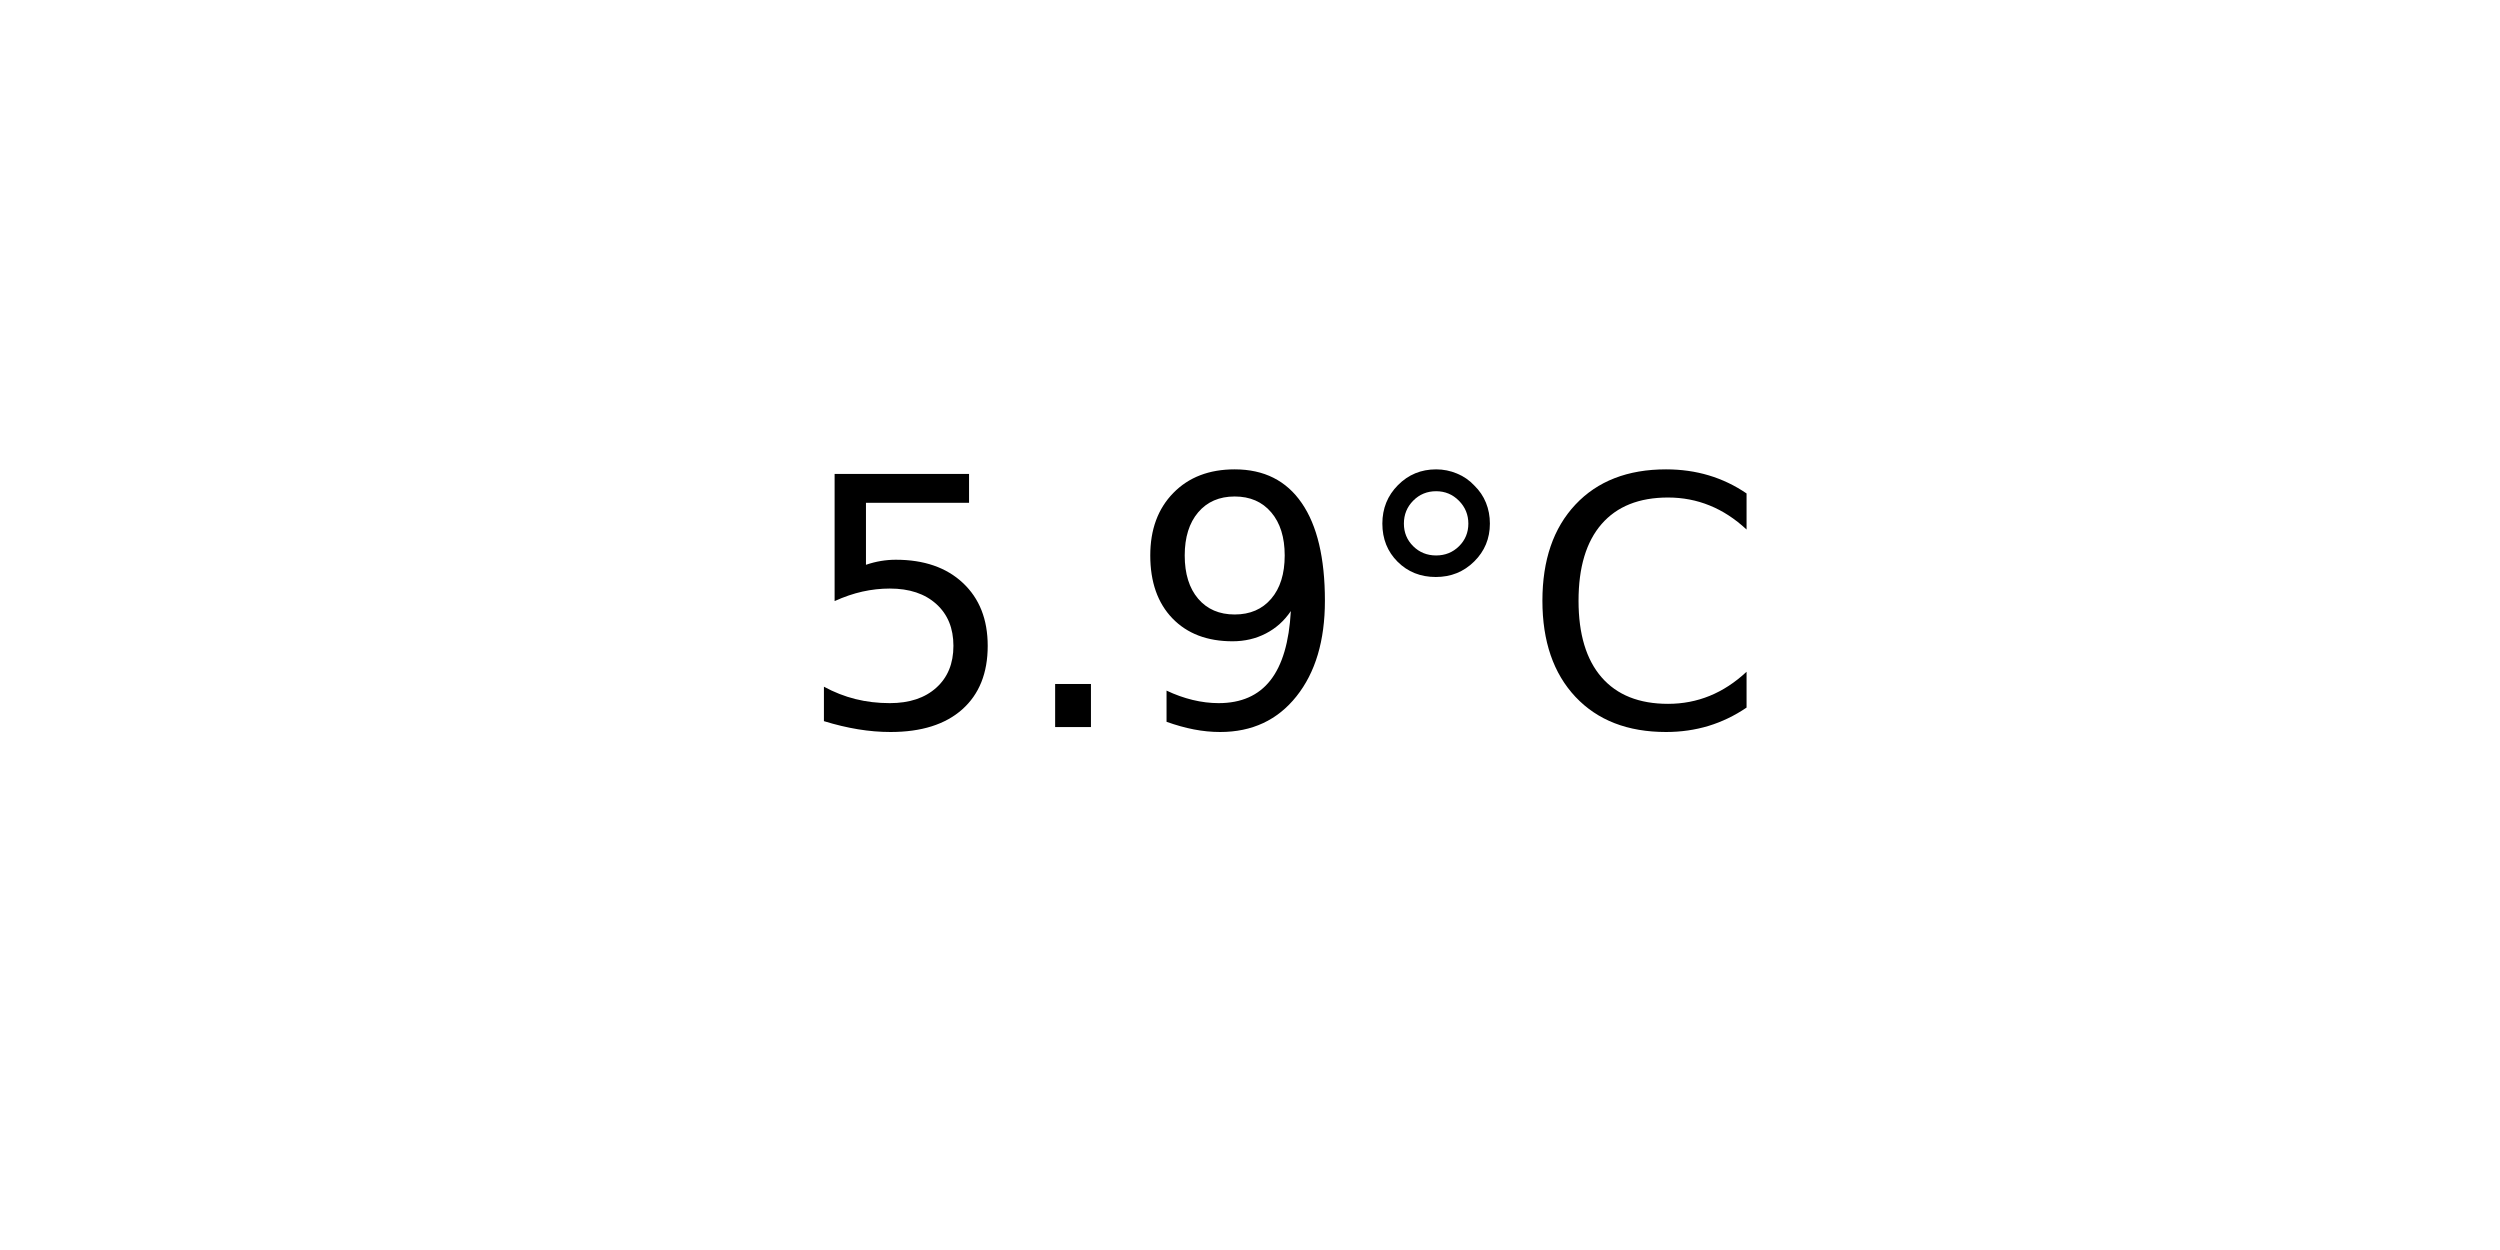
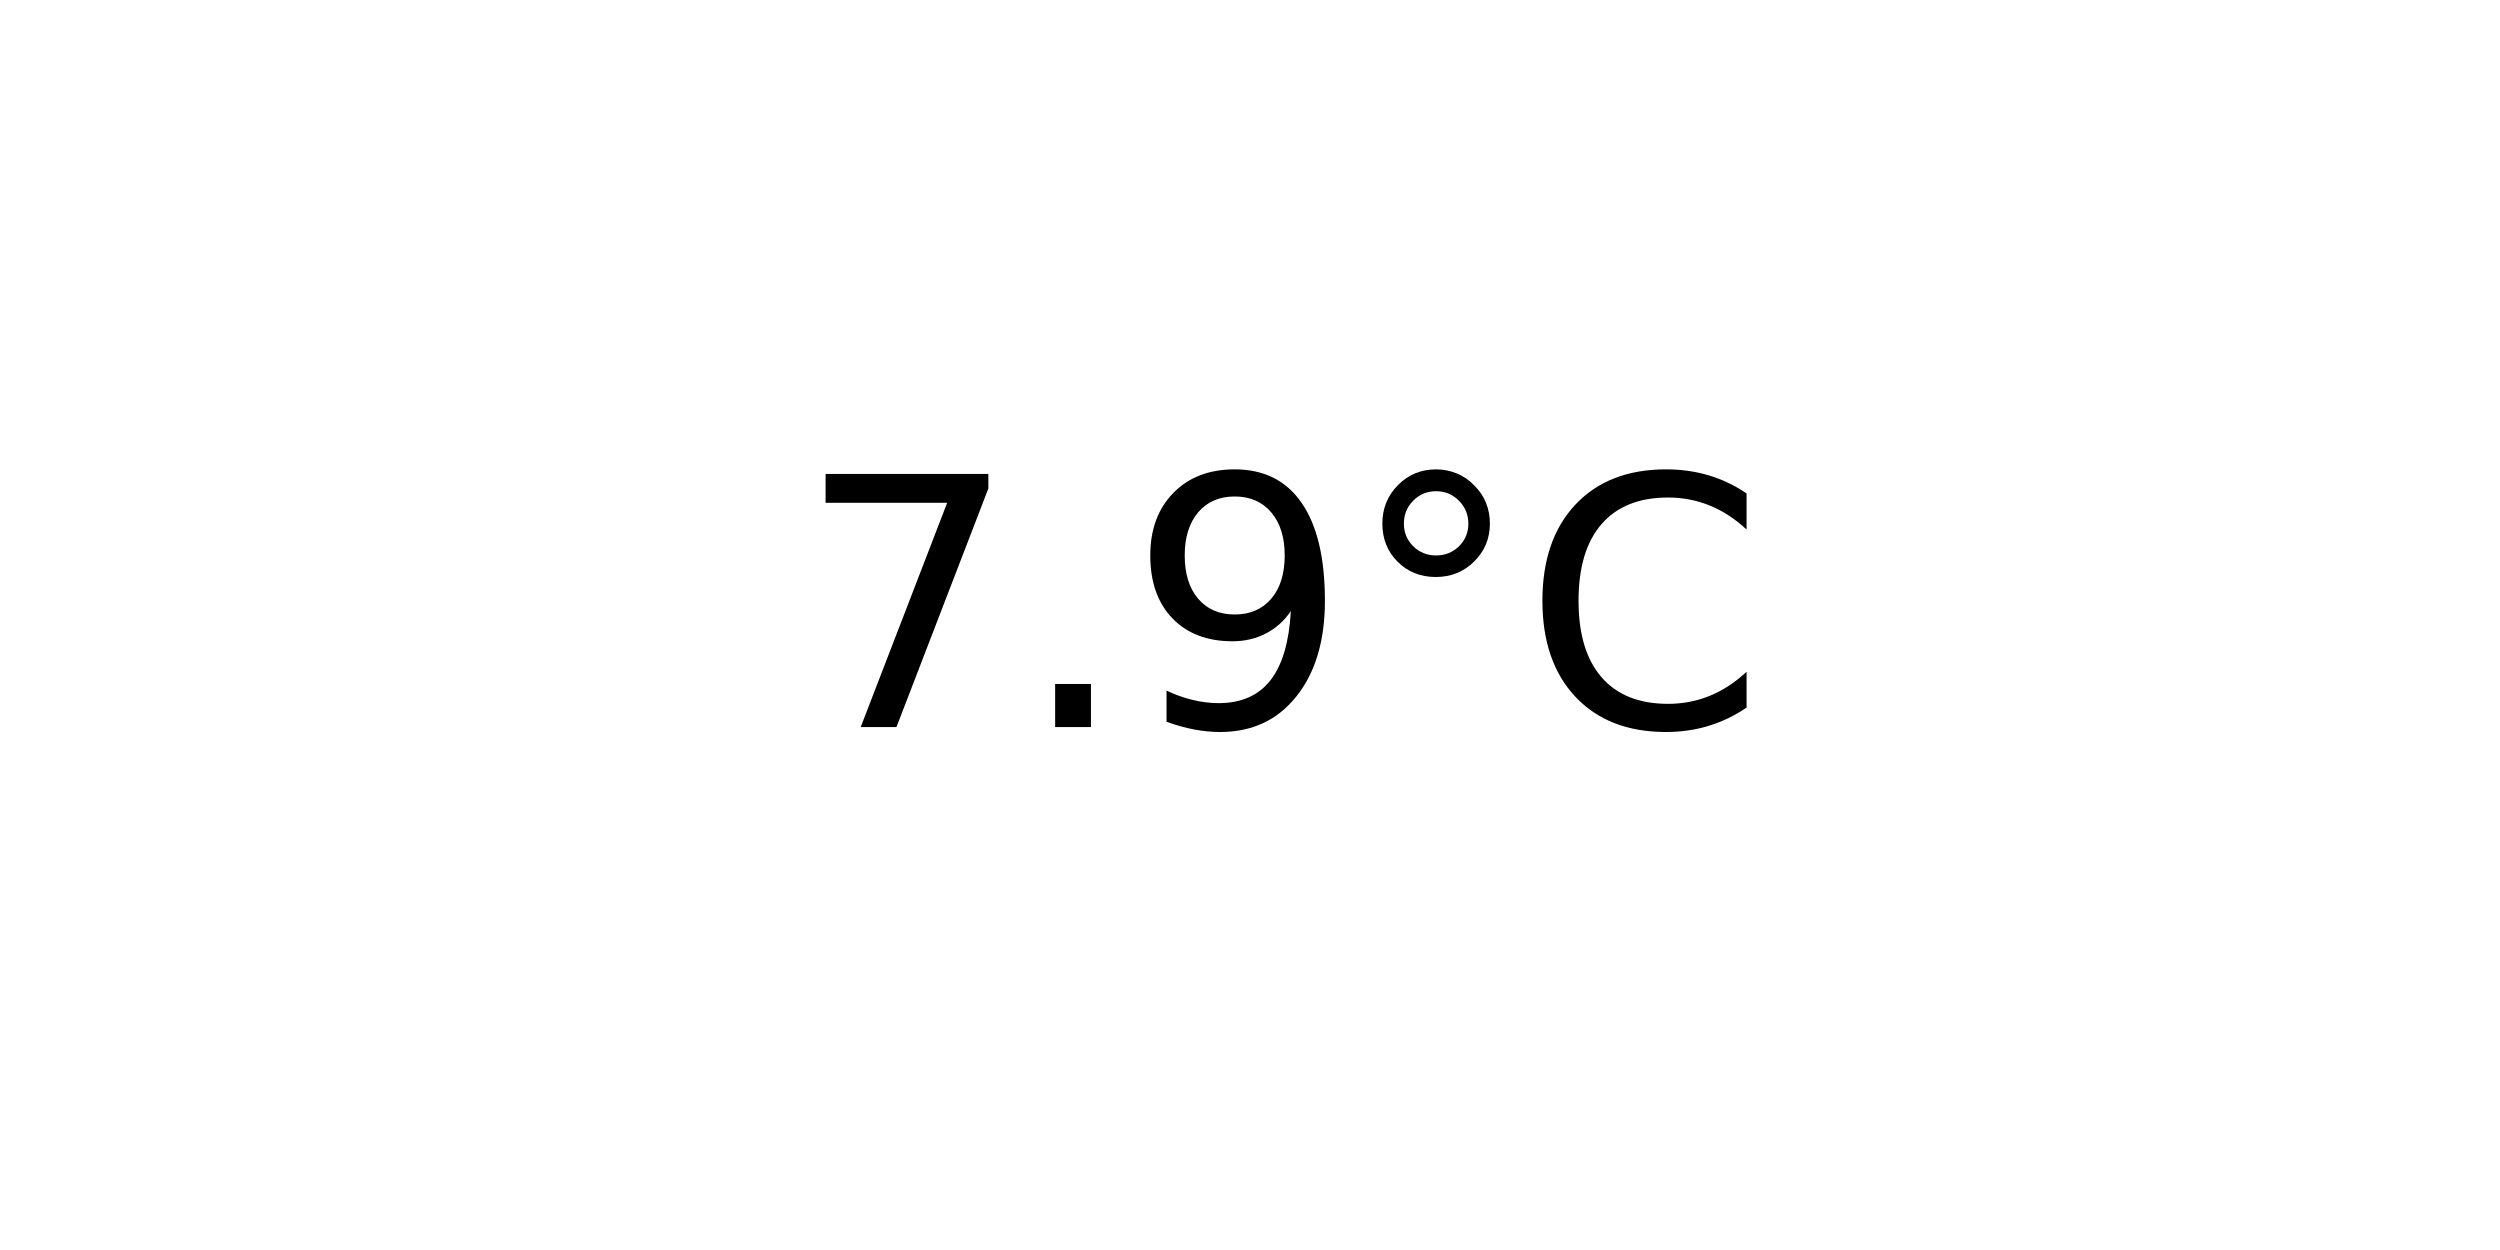
<svg xmlns="http://www.w3.org/2000/svg" xmlns:xlink="http://www.w3.org/1999/xlink" width="72pt" height="36pt" viewBox="0 0 72 36" version="1.1">
  <defs>
    <style type="text/css">*{stroke-linejoin: round; stroke-linecap: butt}</style>
  </defs>
  <g id="figure_1">
    <g id="axes_1">
      <g id="text_1">
        <g transform="translate(22.95703 20.93937) scale(0.1 -0.1)">
          <defs>
-             <path id="DejaVuSans-35" d="M 691 4666  L 3169 4666  L 3169 4134  L 1269 4134  L 1269 2991  Q 1406 3038 1543 3061  Q 1681 3084 1819 3084  Q 2600 3084 3056 2656  Q 3513 2228 3513 1497  Q 3513 744 3044 326  Q 2575 -91 1722 -91  Q 1428 -91 1123 -41  Q 819 9 494 109  L 494 744  Q 775 591 1075 516  Q 1375 441 1709 441  Q 2250 441 2565 725  Q 2881 1009 2881 1497  Q 2881 1984 2565 2268  Q 2250 2553 1709 2553  Q 1456 2553 1204 2497  Q 953 2441 691 2322  L 691 4666  z " transform="scale(0.015625)" />
+             <path id="DejaVuSans-37" d="M 525 4666  L 3525 4666  L 3525 4397  L 1831 0  L 1172 0  L 2766 4134  L 525 4134  L 525 4666  z " transform="scale(0.015625)" />
            <path id="DejaVuSans-2e" d="M 684 794  L 1344 794  L 1344 0  L 684 0  L 684 794  z " transform="scale(0.015625)" />
            <path id="DejaVuSans-39" d="M 703 97  L 703 672  Q 941 559 1184 500  Q 1428 441 1663 441  Q 2288 441 2617 861  Q 2947 1281 2994 2138  Q 2813 1869 2534 1725  Q 2256 1581 1919 1581  Q 1219 1581 811 2004  Q 403 2428 403 3163  Q 403 3881 828 4315  Q 1253 4750 1959 4750  Q 2769 4750 3195 4129  Q 3622 3509 3622 2328  Q 3622 1225 3098 567  Q 2575 -91 1691 -91  Q 1453 -91 1209 -44  Q 966 3 703 97  z M 1959 2075  Q 2384 2075 2632 2365  Q 2881 2656 2881 3163  Q 2881 3666 2632 3958  Q 2384 4250 1959 4250  Q 1534 4250 1286 3958  Q 1038 3666 1038 3163  Q 1038 2656 1286 2365  Q 1534 2075 1959 2075  z " transform="scale(0.015625)" />
            <path id="DejaVuSans-b0" d="M 1600 4347  Q 1350 4347 1178 4173  Q 1006 4000 1006 3750  Q 1006 3503 1178 3333  Q 1350 3163 1600 3163  Q 1850 3163 2022 3333  Q 2194 3503 2194 3750  Q 2194 3997 2020 4172  Q 1847 4347 1600 4347  z M 1600 4750  Q 1800 4750 1984 4673  Q 2169 4597 2303 4453  Q 2447 4313 2519 4134  Q 2591 3956 2591 3750  Q 2591 3338 2302 3052  Q 2013 2766 1594 2766  Q 1172 2766 890 3047  Q 609 3328 609 3750  Q 609 4169 896 4459  Q 1184 4750 1600 4750  z " transform="scale(0.015625)" />
            <path id="DejaVuSans-43" d="M 4122 4306  L 4122 3641  Q 3803 3938 3442 4084  Q 3081 4231 2675 4231  Q 1875 4231 1450 3742  Q 1025 3253 1025 2328  Q 1025 1406 1450 917  Q 1875 428 2675 428  Q 3081 428 3442 575  Q 3803 722 4122 1019  L 4122 359  Q 3791 134 3420 21  Q 3050 -91 2638 -91  Q 1578 -91 968 557  Q 359 1206 359 2328  Q 359 3453 968 4101  Q 1578 4750 2638 4750  Q 3056 4750 3426 4639  Q 3797 4528 4122 4306  z " transform="scale(0.015625)" />
          </defs>
-           <use xlink:href="#DejaVuSans-35" />
+           <use xlink:href="#DejaVuSans-37" />
          <use xlink:href="#DejaVuSans-2e" x="63.623" />
          <use xlink:href="#DejaVuSans-39" x="95.41" />
          <use xlink:href="#DejaVuSans-b0" x="159.033" />
          <use xlink:href="#DejaVuSans-43" x="209.033" />
        </g>
      </g>
    </g>
  </g>
</svg>
